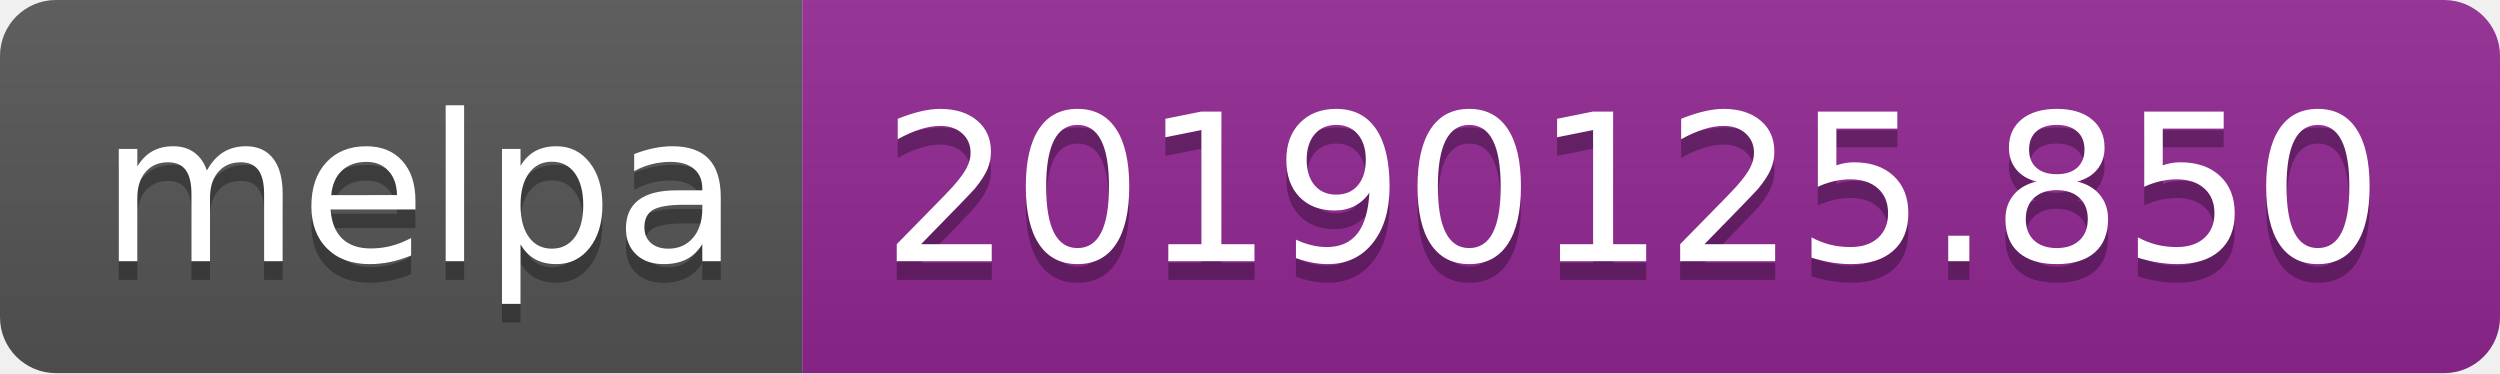
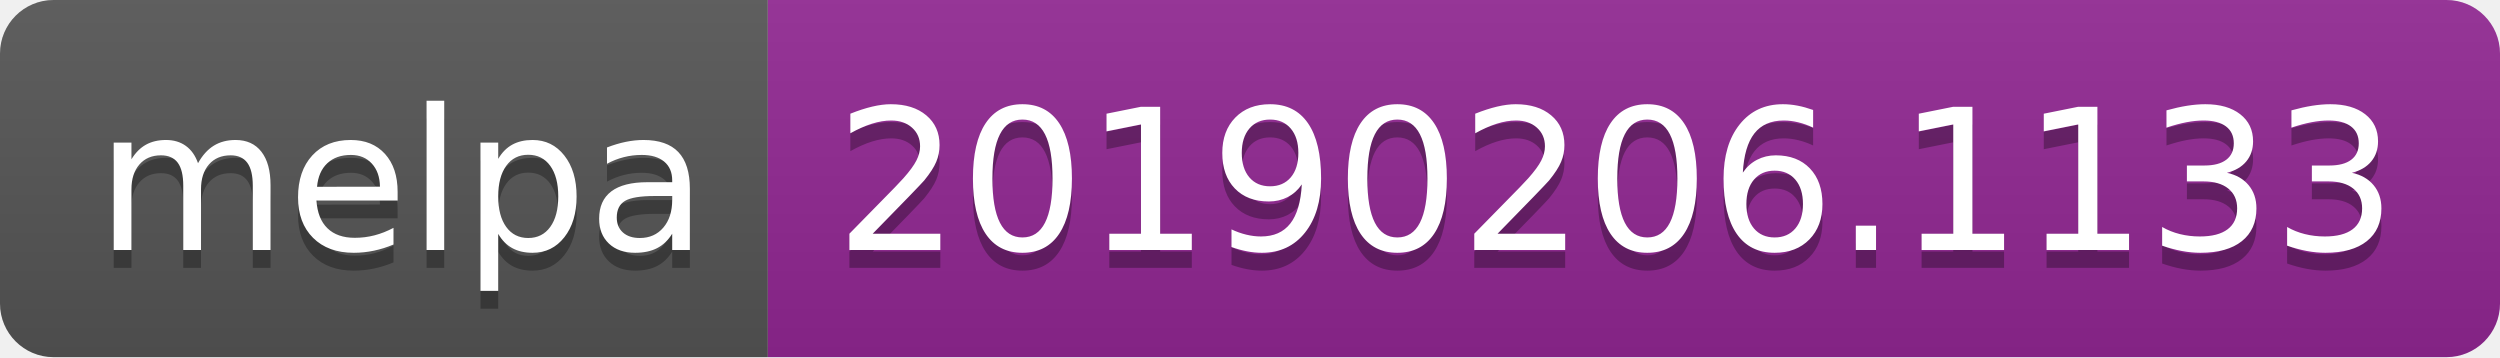
- <svg xmlns="http://www.w3.org/2000/svg" width="134" height="20">
+ <svg xmlns="http://www.w3.org/2000/svg" width="140" height="20">
  <linearGradient id="b" x2="0" y2="100%">
    <stop offset="0" stop-color="#bbb" stop-opacity=".1" />
    <stop offset="1" stop-opacity=".1" />
  </linearGradient>
  <clipPath id="a">
-     <rect width="134" height="20" rx="3" fill="#fff" />
+     <rect width="140" height="20" rx="3" fill="#fff" />
  </clipPath>
  <g clip-path="url(#a)">
    <path fill="#555" d="M0 0h43v20H0z" />
-     <path fill="#922793" d="M43 0h91v20H43z" />
-     <path fill="url(#b)" d="M0 0h134v20H0z" />
+     <path fill="#922793" d="M43 0h97v20H43z" />
+     <path fill="url(#b)" d="M0 0h140v20H0z" />
  </g>
  <g fill="#fff" text-anchor="middle" font-family="DejaVu Sans,Verdana,Geneva,sans-serif" font-size="110">
    <text x="225" y="150" fill="#010101" fill-opacity=".3" transform="scale(.1)" textLength="330">melpa</text>
    <text x="225" y="140" transform="scale(.1)" textLength="330">melpa</text>
-     <text x="875" y="150" fill="#010101" fill-opacity=".3" transform="scale(.1)" textLength="810">20190125.850</text>
-     <text x="875" y="140" transform="scale(.1)" textLength="810">20190125.850</text>
+     <text x="905" y="150" fill="#010101" fill-opacity=".3" transform="scale(.1)" textLength="870">20190206.1133</text>
+     <text x="905" y="140" transform="scale(.1)" textLength="870">20190206.1133</text>
  </g>
</svg>
